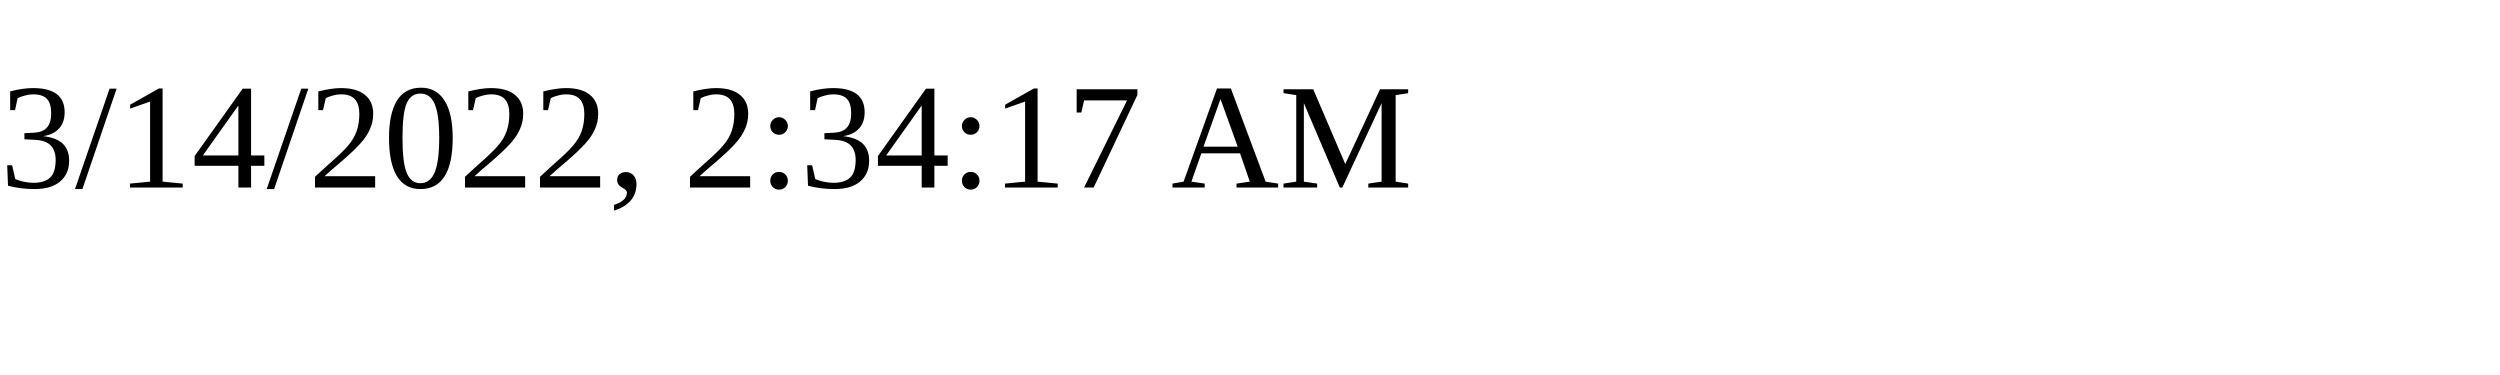
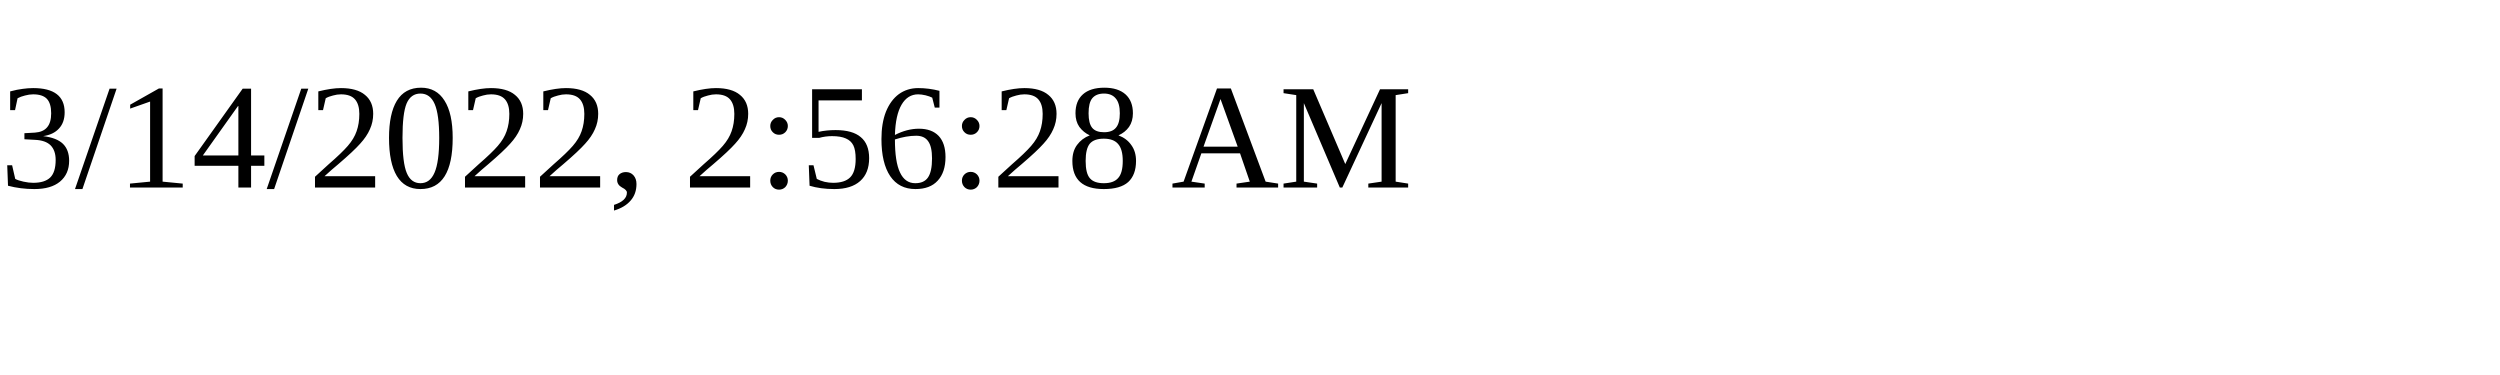
<svg xmlns="http://www.w3.org/2000/svg" height="30" width="200">
-   <text x="0" y="15">3/14/2022, 2:34:17 AM</text>
+   <text x="0" y="15">3/14/2022, 2:56:28 AM</text>
</svg>
